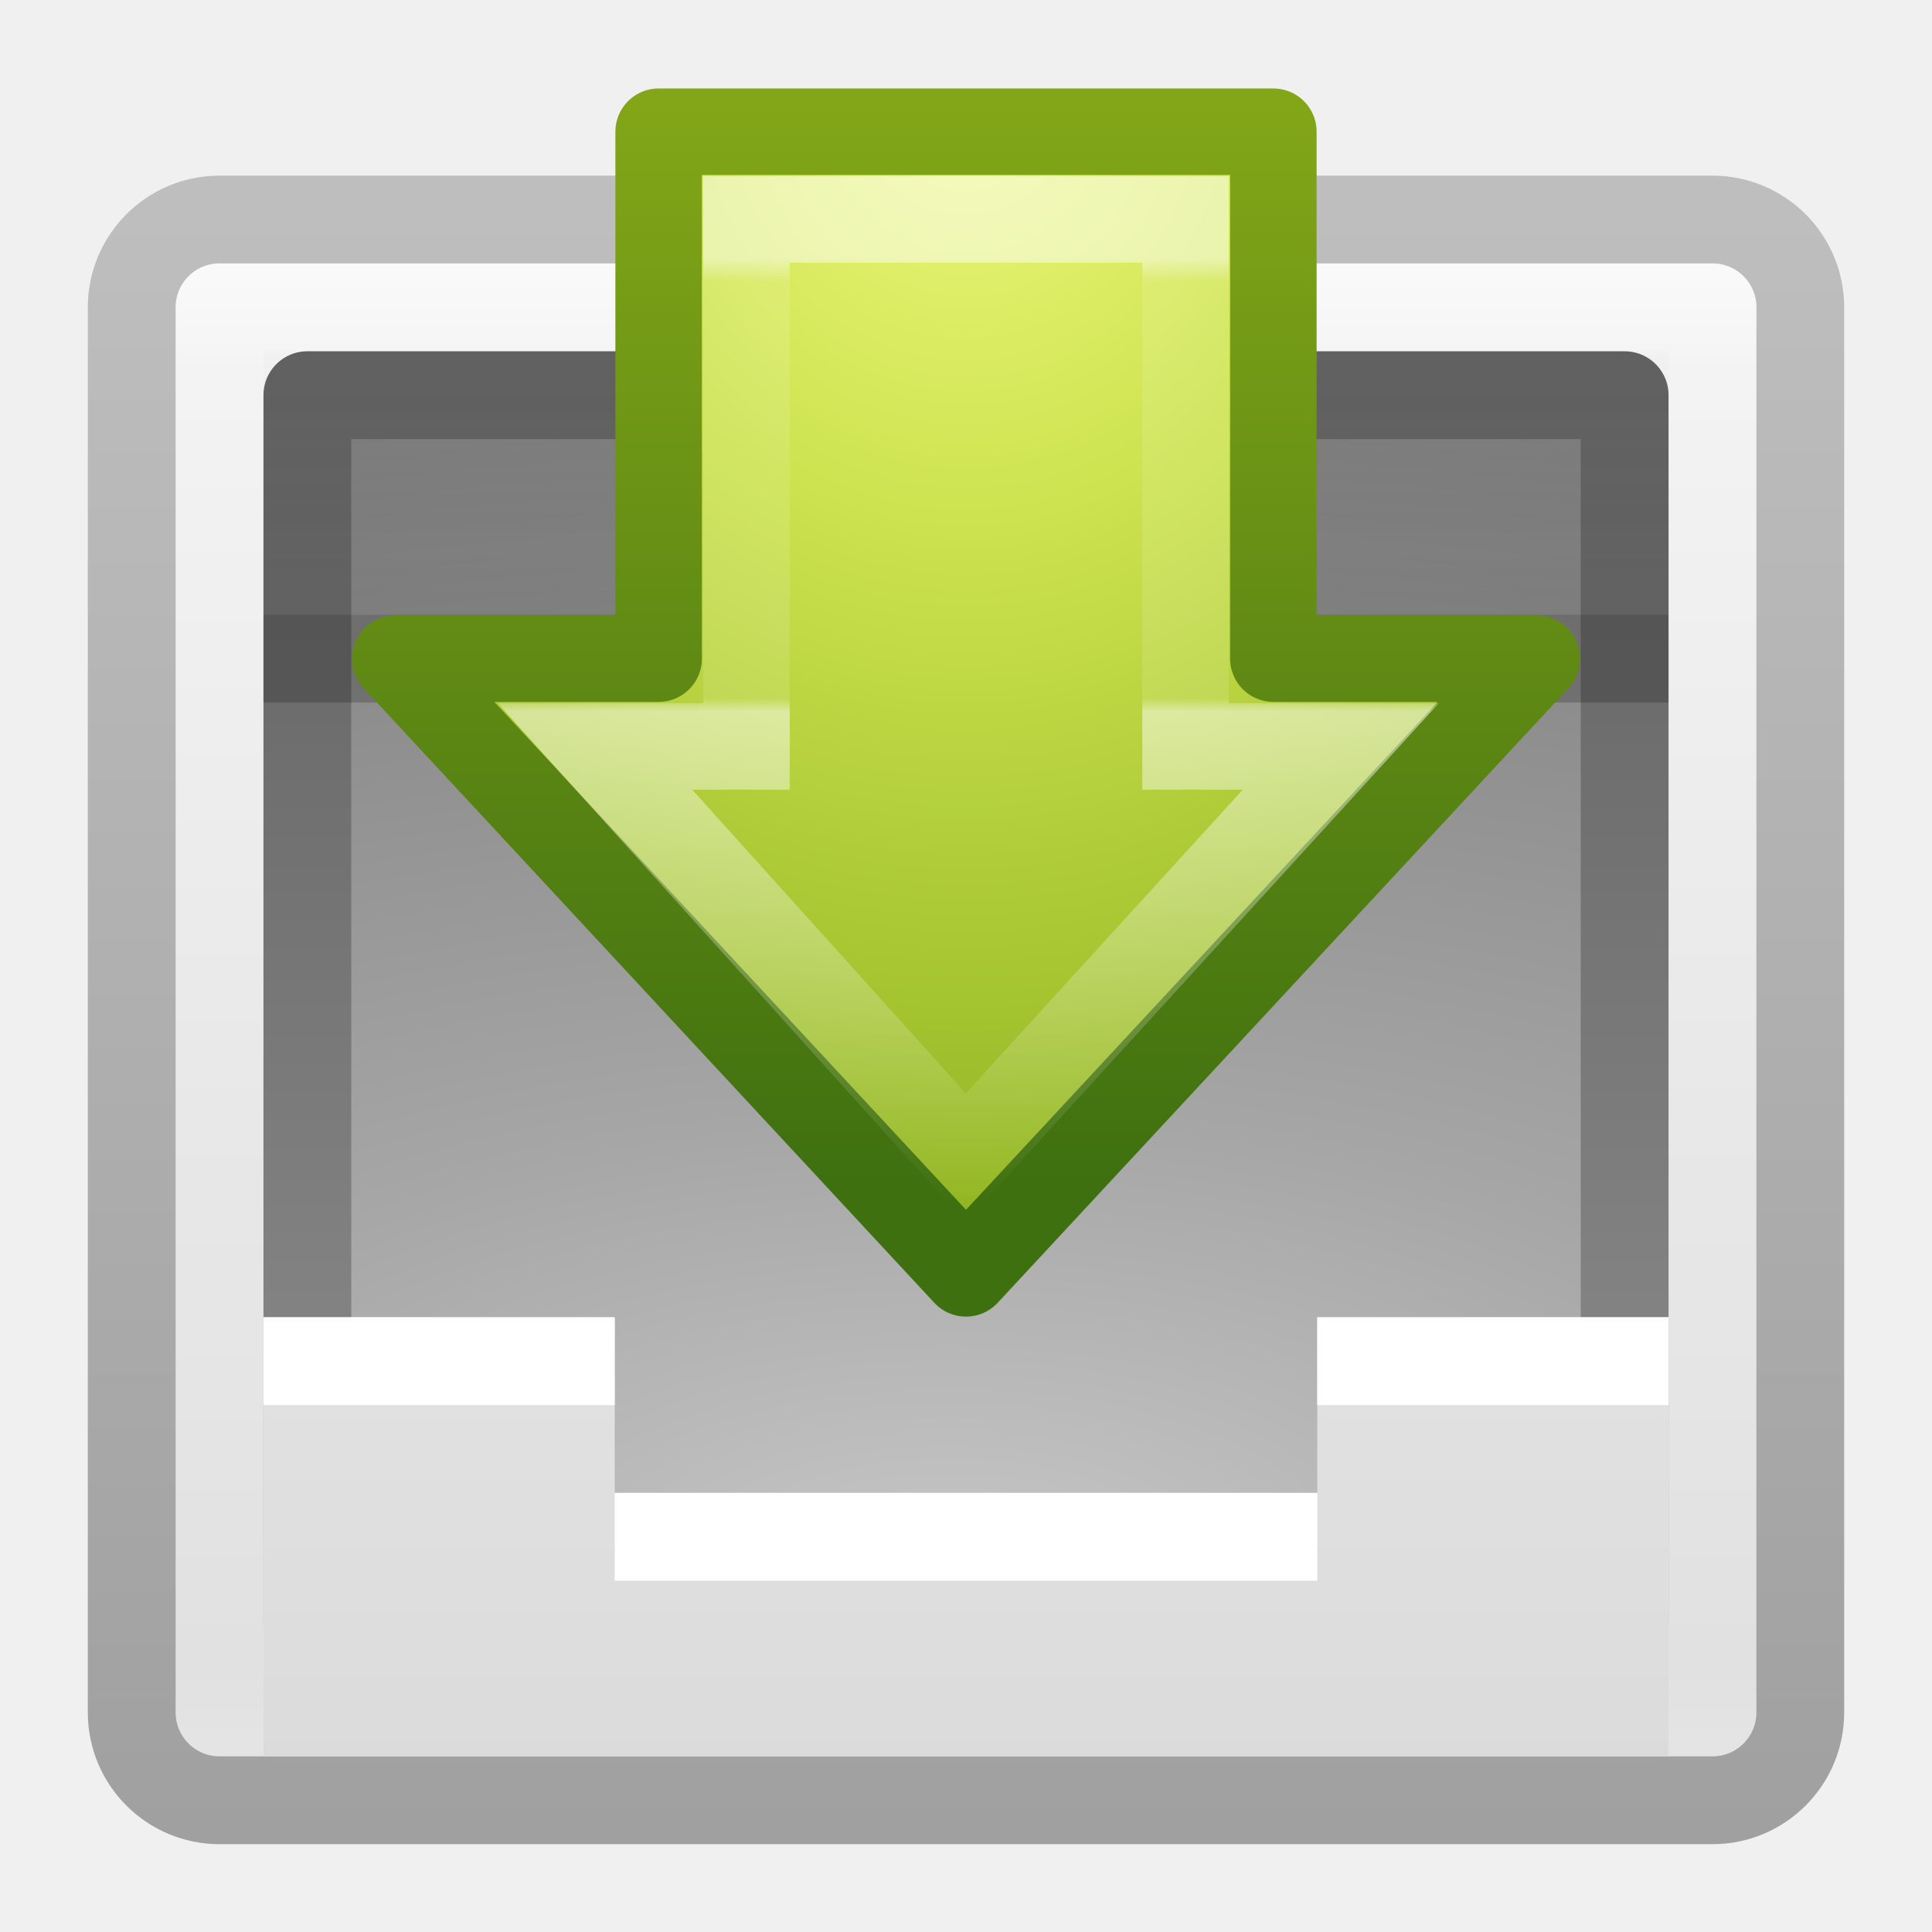
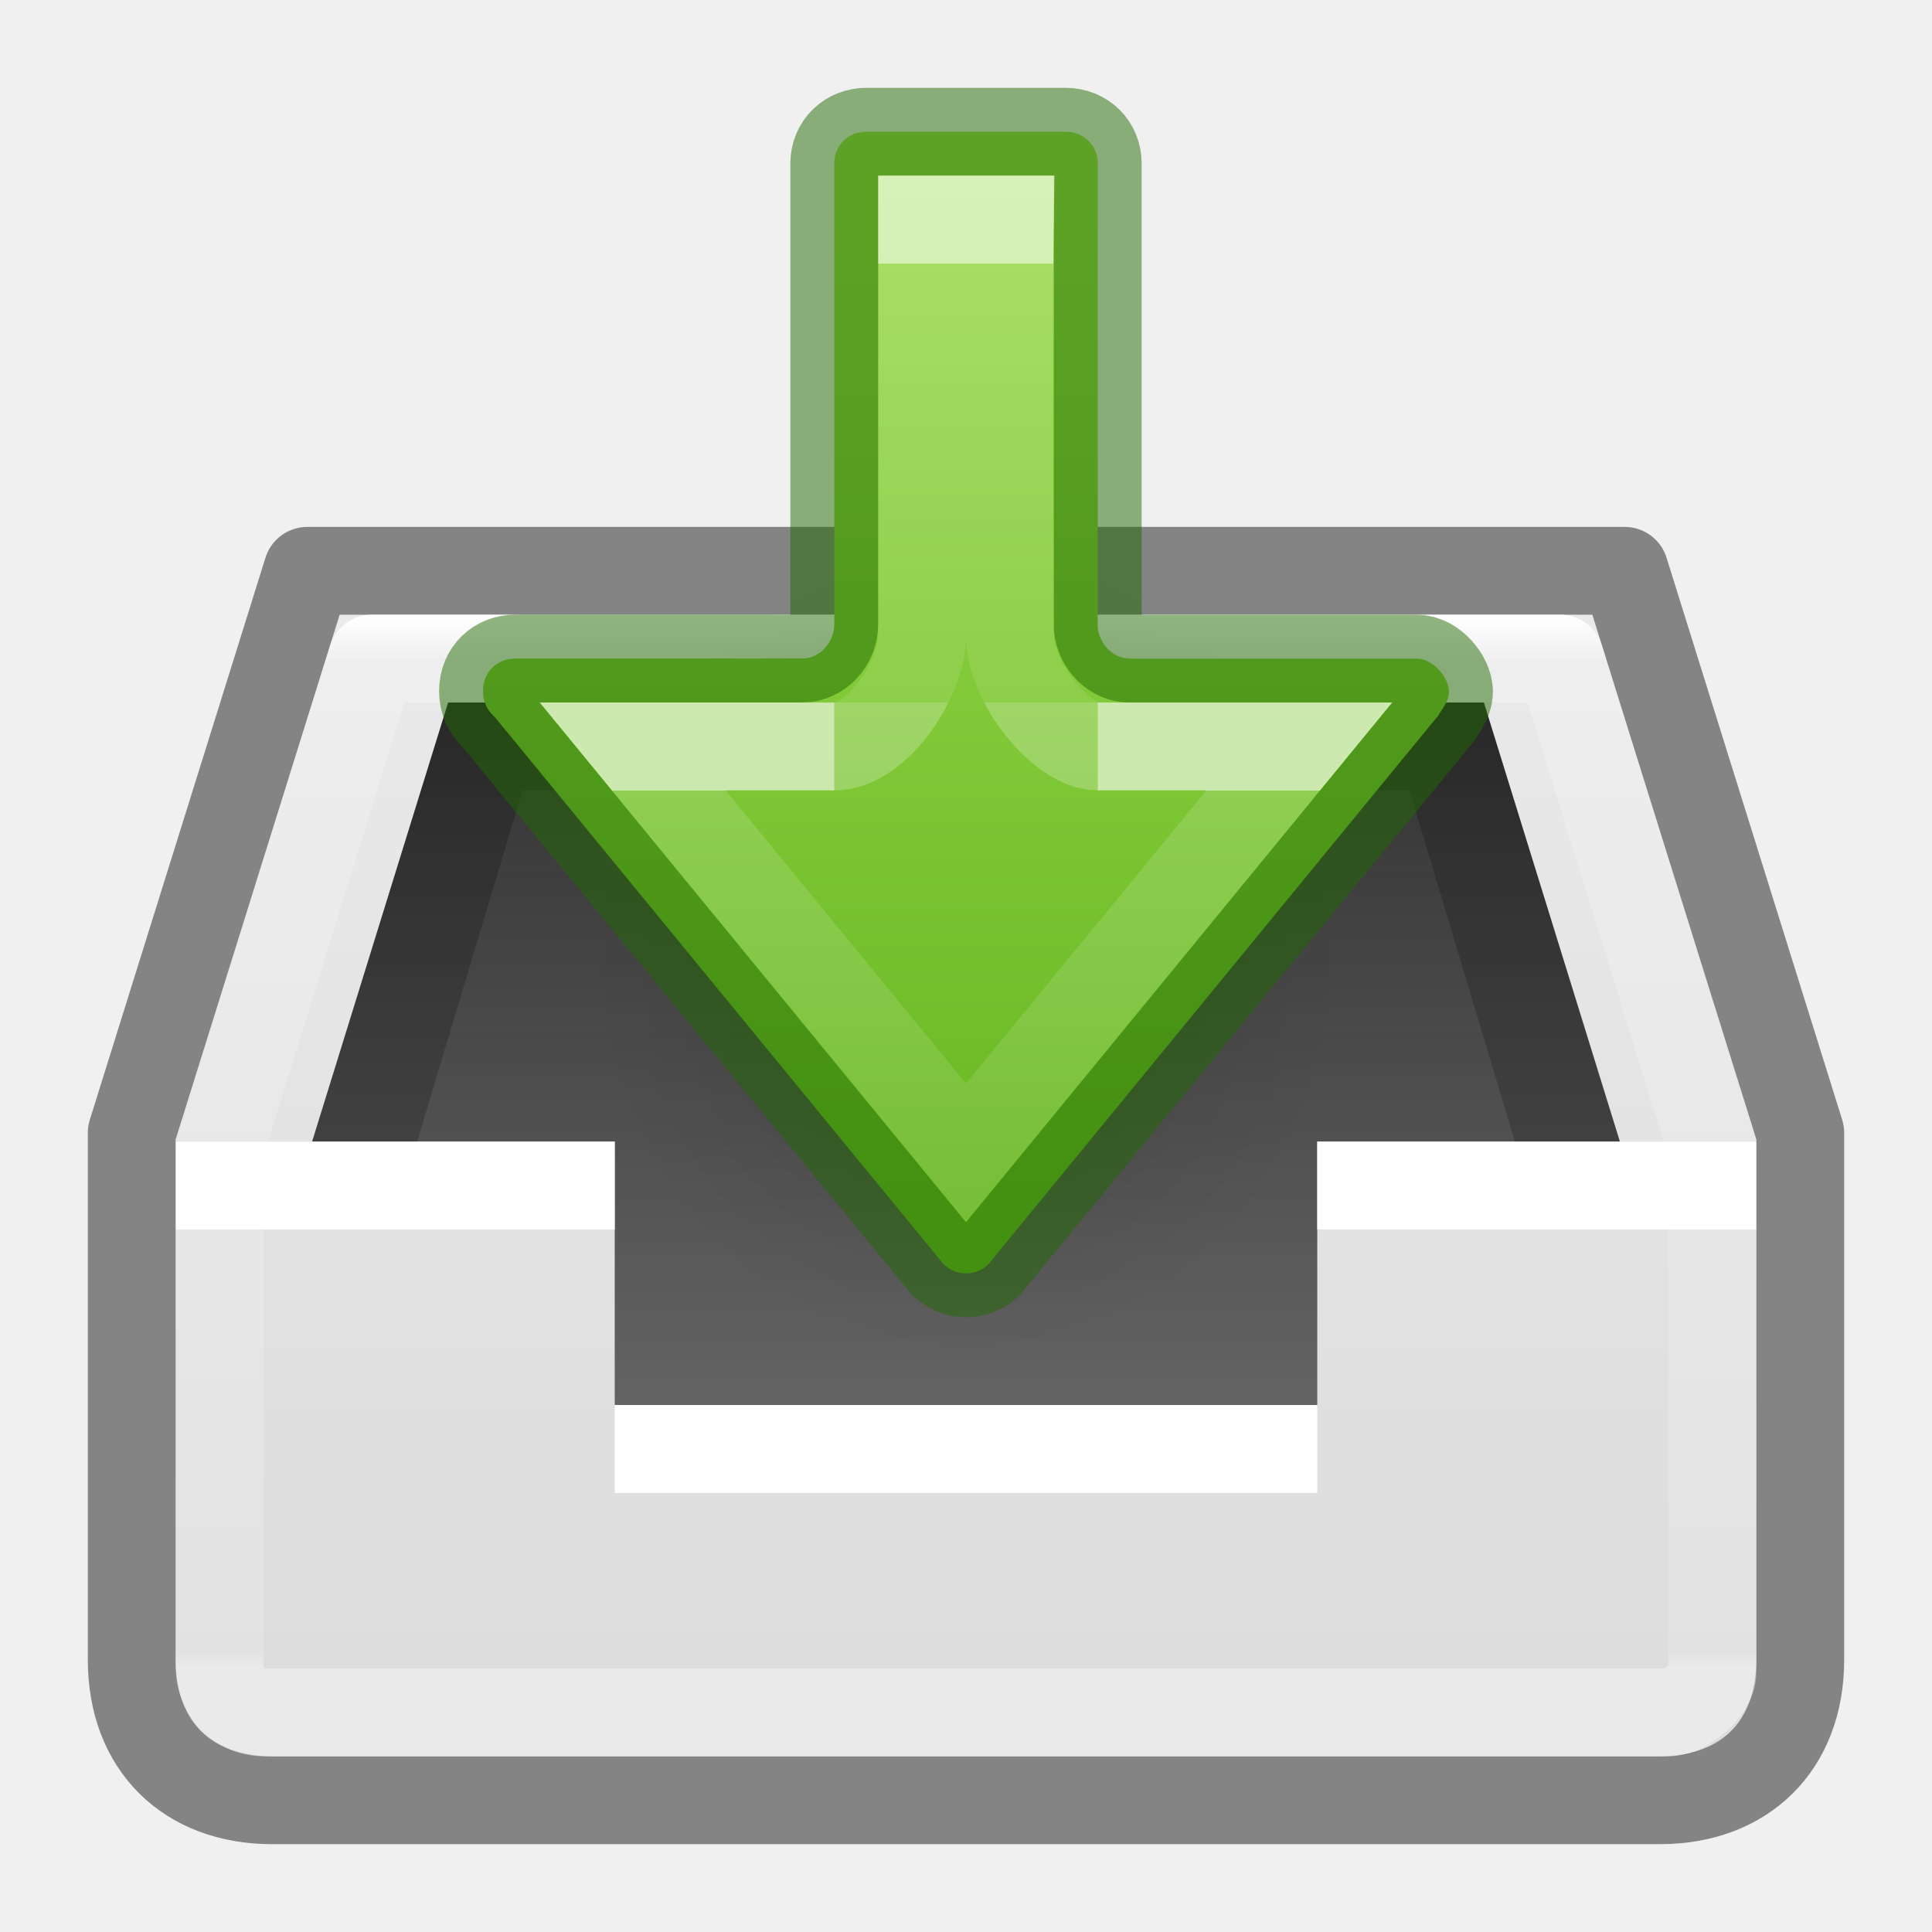
- <svg xmlns="http://www.w3.org/2000/svg" xmlns:xlink="http://www.w3.org/1999/xlink" width="22" height="22" id="svg3616" version="1.1">
-   <defs id="defs3618">
-     <linearGradient xlink:href="#linearGradient3518" id="linearGradient3439" gradientUnits="userSpaceOnUse" gradientTransform="matrix(0,0.3472716,-0.3283693,0,19.64032,9.329849)" x1="10.398" y1="25.411" x2="41.297" y2="25.411" />
-     <linearGradient id="linearGradient3518">
-       <stop offset="0" style="stop-color:#ffffff;stop-opacity:1" id="stop3520" />
-       <stop id="stop3522" style="stop-color:#ffffff;stop-opacity:0.235;" offset="0.025" />
-       <stop id="stop3524" style="stop-color:#ffffff;stop-opacity:0.235;" offset="0.467" />
-       <stop id="stop3526" style="stop-color:#ffffff;stop-opacity:1;" offset="0.481" />
-       <stop offset="1" style="stop-color:#ffffff;stop-opacity:0" id="stop3528" />
+ <svg xmlns="http://www.w3.org/2000/svg" xmlns:xlink="http://www.w3.org/1999/xlink" version="1.1" width="22" height="22" id="svg4230">
+   <defs id="defs4232">
+     <linearGradient id="linearGradient6435">
+       <stop style="stop-color:#000000;stop-opacity:0.8;" offset="0" id="stop6431" />
+       <stop style="stop-color:#000000;stop-opacity:0.5;" offset="1" id="stop6433" />
    </linearGradient>
-     <radialGradient xlink:href="#linearGradient3242-7-8-3-6-1" id="radialGradient3442" gradientUnits="userSpaceOnUse" gradientTransform="matrix(0,0.6275353,-0.5433914,0,37.40555,-29.69677)" cx="64.575" cy="48.605" fx="64.575" fy="48.605" r="31" />
-     <linearGradient id="linearGradient3242-7-8-3-6-1">
-       <stop id="stop3244-5-5-7-5-7" style="stop-color:#eef87e;stop-opacity:1" offset="0" />
-       <stop id="stop3246-9-0-2-5-5" style="stop-color:#cde34f;stop-opacity:1" offset="0.262" />
-       <stop id="stop3248-7-5-3-3-3" style="stop-color:#93b723;stop-opacity:1" offset="0.661" />
-       <stop id="stop3250-8-9-5-8-8" style="stop-color:#5a7e0d;stop-opacity:1" offset="1" />
+     <linearGradient id="linearGradient4090">
+       <stop id="stop4092" style="stop-color:#ffffff;stop-opacity:1" offset="0" />
+       <stop id="stop4094" style="stop-color:#ffffff;stop-opacity:0.235" offset="0.044" />
+       <stop id="stop4096" style="stop-color:#ffffff;stop-opacity:0.157" offset="0.984" />
+       <stop id="stop4098" style="stop-color:#ffffff;stop-opacity:0.392" offset="1" />
    </linearGradient>
-     <linearGradient xlink:href="#linearGradient4121-6-7-7-7" id="linearGradient3444" gradientUnits="userSpaceOnUse" gradientTransform="matrix(0.1347952,0,0,0.1707328,-0.8620196,2.175135)" x1="72.422" y1="124.756" x2="72.422" y2="51.244" />
-     <linearGradient id="linearGradient4121-6-7-7-7">
-       <stop id="stop4123-85-8-3-7" style="stop-color:#3f7010;stop-opacity:1" offset="0" />
-       <stop id="stop4125-2-9-6-3" style="stop-color:#84a718;stop-opacity:1" offset="1" />
+     <linearGradient x1="16" y1="0" x2="16" y2="16" id="linearGradient3846-6" xlink:href="#linearGradient3600-0" gradientUnits="userSpaceOnUse" gradientTransform="matrix(1.4,0,0,1.4125,-0.2,-2.26875)" />
+     <linearGradient id="linearGradient3600-0">
+       <stop id="stop3602-2" style="stop-color:#f4f4f4;stop-opacity:1" offset="0" />
+       <stop id="stop3604-00" style="stop-color:#dbdbdb;stop-opacity:1" offset="1" />
    </linearGradient>
-     <linearGradient xlink:href="#linearGradient3688-464-309-8-331" id="linearGradient3450" gradientUnits="userSpaceOnUse" gradientTransform="matrix(0.49524,0,0,0.6111087,-0.8857992,-18.35409)" x1="25.132" y1="1.962" x2="25.132" y2="7.01" />
-     <linearGradient id="linearGradient3688-464-309-8-331">
-       <stop id="stop3222" style="stop-color:#181818;stop-opacity:1" offset="0" />
-       <stop id="stop3224" style="stop-color:#181818;stop-opacity:0" offset="1" />
+     <linearGradient x1="-15.846" y1="17.094" x2="-15.846" y2="41.232" id="linearGradient4078" xlink:href="#linearGradient4090" gradientUnits="userSpaceOnUse" gradientTransform="matrix(0.4918917,0,0,0.4962837,24.39458,-1.467063)" />
+     <linearGradient xlink:href="#linearGradient3600-0" id="linearGradient4288" gradientUnits="userSpaceOnUse" x1="16" y1="0" x2="16" y2="16" gradientTransform="matrix(1.285714,0,0,2.333316,0.7142861,-14.99974)" />
+     <linearGradient xlink:href="#linearGradient6435" id="linearGradient6437" x1="8.006" y1="6.916" x2="8.006" y2="14.35" gradientUnits="userSpaceOnUse" gradientTransform="matrix(1.4,0,0,1.4125,-0.2,-2.26875)" />
+     <linearGradient id="linearGradient4712">
+       <stop id="stop4708" offset="0" style="stop-color:#000000;stop-opacity:1;" />
+       <stop id="stop4710" offset="1" style="stop-color:#000000;stop-opacity:0;" />
    </linearGradient>
-     <linearGradient xlink:href="#linearGradient3600-3" id="linearGradient3454" gradientUnits="userSpaceOnUse" gradientTransform="matrix(0.4952399,0,0,0.4074059,-0.885799,12.09734)" x1="25.132" y1="-0.751" x2="25.132" y2="44.41" />
-     <linearGradient id="linearGradient3600-3">
-       <stop id="stop3602-38" style="stop-color:#f4f4f4;stop-opacity:1" offset="0" />
-       <stop id="stop3604-0" style="stop-color:#dbdbdb;stop-opacity:1" offset="1" />
+     <linearGradient xlink:href="#linearGradient1046" id="linearGradient1556" gradientUnits="userSpaceOnUse" gradientTransform="matrix(1,0,0,-1,28.77668,43.24545)" x1="-17.674" y1="41.17" x2="-17.674" y2="29.409" />
+     <linearGradient id="linearGradient1046">
+       <stop id="stop1042" offset="0" style="stop-color:#9bdb4d;stop-opacity:1" />
+       <stop id="stop1044" offset="1" style="stop-color:#68b723;stop-opacity:1" />
    </linearGradient>
-     <radialGradient xlink:href="#linearGradient2867-449-88-871-390-598-476-591-434-148-57-177-0-454" id="radialGradient3458" gradientUnits="userSpaceOnUse" gradientTransform="matrix(-3.4029121e-8,1.010193,-2.145214,0,29.15793,-36.39189)" cx="8.327" cy="8.553" fx="8.327" fy="8.553" r="20" />
-     <linearGradient id="linearGradient2867-449-88-871-390-598-476-591-434-148-57-177-0-454">
-       <stop id="stop3298" style="stop-color:#c7c7c7;stop-opacity:1" offset="0" />
-       <stop id="stop3300" style="stop-color:#a6a6a6;stop-opacity:1" offset="0.262" />
-       <stop id="stop3302" style="stop-color:#7b7b7b;stop-opacity:1" offset="0.705" />
-       <stop id="stop3304" style="stop-color:#595959;stop-opacity:1" offset="1" />
+     <linearGradient xlink:href="#linearGradient1356" id="linearGradient4081" gradientUnits="userSpaceOnUse" gradientTransform="matrix(0,-0.3905614,0.4356269,0,-12.51935,19.01051)" x1="25.631" y1="57.037" x2="12.286" y2="57.037" />
+     <linearGradient id="linearGradient1356">
+       <stop offset="0" style="stop-color:#ffffff;stop-opacity:1" id="stop1348" />
+       <stop offset="0" style="stop-color:#ffffff;stop-opacity:0.235" id="stop1350" />
+       <stop offset="1" style="stop-color:#ffffff;stop-opacity:0.157" id="stop1352" />
+       <stop offset="1" style="stop-color:#ffffff;stop-opacity:0.392" id="stop1354" />
    </linearGradient>
-     <linearGradient xlink:href="#linearGradient3707-319-631-407-324-6-290" id="linearGradient3460" gradientUnits="userSpaceOnUse" gradientTransform="matrix(0.3846154,0,0,0.3589743,1.769148,-30.11526)" x1="24" y1="59.602" x2="24" y2="3.899" />
-     <linearGradient id="linearGradient3707-319-631-407-324-6-290">
-       <stop id="stop3308" style="stop-color:#505050;stop-opacity:1" offset="0" />
-       <stop id="stop3310" style="stop-color:#8e8e8e;stop-opacity:1" offset="1" />
+     <linearGradient xlink:href="#linearGradient1597" id="linearGradient4079" gradientUnits="userSpaceOnUse" gradientTransform="matrix(0,-0.6697593,0.4969918,0,-15.86499,26.52559)" x1="35.125" y1="53.037" x2="27.66" y2="53.037" />
+     <linearGradient id="linearGradient1597">
+       <stop id="stop1589" style="stop-color:#ffffff;stop-opacity:1" offset="0" />
+       <stop id="stop1591" style="stop-color:#ffffff;stop-opacity:0.235" offset="0" />
+       <stop id="stop1593" style="stop-color:#ffffff;stop-opacity:0.157" offset="1" />
+       <stop id="stop1595" style="stop-color:#ffffff;stop-opacity:0.392" offset="1" />
    </linearGradient>
-     <linearGradient xlink:href="#linearGradient3924-742" id="linearGradient3302-281" gradientUnits="userSpaceOnUse" gradientTransform="matrix(0.4594595,0,0,0.4324325,-0.02581877,11.12042)" x1="24" y1="5" x2="24" y2="43" />
-     <linearGradient id="linearGradient3924-742">
-       <stop offset="0" style="stop-color:#ffffff;stop-opacity:1" id="stop3115" />
-       <stop offset="0.063" style="stop-color:#ffffff;stop-opacity:0.235" id="stop3117" />
-       <stop offset="0.951" style="stop-color:#ffffff;stop-opacity:0.157" id="stop3119" />
-       <stop offset="1" style="stop-color:#ffffff;stop-opacity:0.392" id="stop3121" />
-     </linearGradient>
-     <linearGradient xlink:href="#linearGradient3600-8-5" id="linearGradient3463-1" gradientUnits="userSpaceOnUse" gradientTransform="matrix(0.5428605,0,0,0.4128433,-2.028697,11.72515)" x1="25.132" y1="0.985" x2="25.132" y2="47.013" />
-     <linearGradient id="linearGradient3600-8-5">
-       <stop id="stop3602-4-9" style="stop-color:#f4f4f4;stop-opacity:1" offset="0" />
-       <stop id="stop3604-5-4" style="stop-color:#dbdbdb;stop-opacity:1" offset="1" />
-     </linearGradient>
-     <linearGradient xlink:href="#linearGradient3104-3-0" id="linearGradient3465-9" gradientUnits="userSpaceOnUse" gradientTransform="matrix(0.4383581,0,0,0.3863598,30.22277,11.26505)" x1="-51.786" y1="50.786" x2="-51.786" y2="2.906" />
-     <linearGradient id="linearGradient3104-3-0">
-       <stop id="stop3106-6-9" style="stop-color:#a0a0a0;stop-opacity:1" offset="0" />
-       <stop id="stop3108-1-1" style="stop-color:#bebebe;stop-opacity:1" offset="1" />
-     </linearGradient>
+     <radialGradient cx="24.837" cy="36.421" r="15.645" fx="24.837" fy="36.421" id="radialGradient3232" xlink:href="#linearGradient4712" gradientUnits="userSpaceOnUse" gradientTransform="matrix(-0.2759814,0,0,-0.2958315,17.85459,21.64645)" />
  </defs>
-   <g id="layer1" transform="translate(0,-10)">
-     <rect width="19" height="18" rx="1" ry="1" x="1.5" y="12.5" id="rect5505-21" style="color:#000000;fill:url(#linearGradient3463-1);fill-opacity:1;fill-rule:nonzero;stroke:url(#linearGradient3465-9);stroke-width:1;stroke-linecap:butt;stroke-linejoin:round;stroke-miterlimit:4;stroke-opacity:1;stroke-dasharray:none;stroke-dashoffset:0;marker:none;visibility:visible;display:inline;overflow:visible;enable-background:accumulate" />
-     <rect width="17" height="16" x="2.501" y="13.499" id="rect6741-9" style="opacity:0.5;fill:none;stroke:url(#linearGradient3302-281);stroke-width:1;stroke-linecap:round;stroke-linejoin:round;stroke-miterlimit:4;stroke-opacity:1;stroke-dasharray:none;stroke-dashoffset:0" />
-     <rect width="15" height="14" x="3.5" y="-28.5" transform="scale(1,-1)" id="rect5505-21-2" style="color:#000000;fill:url(#radialGradient3458);fill-opacity:1;fill-rule:nonzero;stroke:url(#linearGradient3460);stroke-width:1;stroke-linecap:round;stroke-linejoin:round;stroke-miterlimit:4;stroke-opacity:1;stroke-dasharray:none;stroke-dashoffset:0;marker:none;visibility:visible;display:inline;overflow:visible;enable-background:accumulate" />
-     <path style="opacity:0.2;fill:none;stroke:#000000;stroke-width:1px;stroke-linecap:butt;stroke-linejoin:miter;stroke-opacity:1" d="m 3,17.5 16,0" id="path4065" />
-     <path d="m 3,25 0,5 16,0 0,-5 c 0,0 -2.037,6.2e-5 -4,0 l 0,2 -8,0 0,-2 c -2.37,-6.3e-5 -2.778,0 -4,0 z" id="path4160-0" style="color:#000000;fill:url(#linearGradient3454);fill-opacity:1;fill-rule:nonzero;stroke:none;stroke-width:1;marker:none;visibility:visible;display:inline;overflow:visible;enable-background:accumulate" />
-     <path d="m 7,27.5 8,0 m 0,-2 4,0 m -16,0 4,0" id="path4015-6" style="fill:#ffffff;stroke:#ffffff;stroke-width:1px;stroke-linecap:butt;stroke-linejoin:miter;stroke-opacity:1" />
-     <rect style="opacity:0.1;color:#000000;fill:url(#linearGradient3450);fill-opacity:1;fill-rule:nonzero;stroke:none;stroke-width:1;marker:none;visibility:visible;display:inline;overflow:visible;enable-background:accumulate" id="rect3210" width="16" height="3" x="3" y="-17" transform="scale(1,-1)" />
-     <path style="color:#000000;fill:url(#radialGradient3442);fill-opacity:1;fill-rule:nonzero;stroke:url(#linearGradient3444);stroke-width:0.985;stroke-linecap:round;stroke-linejoin:round;stroke-miterlimit:4;stroke-opacity:1;stroke-dasharray:none;stroke-dashoffset:0;marker:none;visibility:visible;display:inline;overflow:visible;enable-background:accumulate" id="path3288" d="m 17.5,17.5 -6.5,7 -6.5,-7 3,0 0,-6 7,0 0,6 z" />
-     <path style="opacity:0.5;fill:none;stroke:url(#linearGradient3439);stroke-width:0.985;stroke-linecap:butt;stroke-linejoin:miter;stroke-miterlimit:4;stroke-opacity:1;stroke-dasharray:none;stroke-dashoffset:0;marker:none;visibility:visible;display:inline;overflow:visible" id="path3290" d="m 15.268,18.5 -4.273,4.683 -4.219,-4.683 1.724,0 0,-6 5,0 0,6 z" />
-   </g>
+   <rect style="color:#000000;display:inline;overflow:visible;visibility:visible;fill:url(#linearGradient4288);fill-opacity:1;fill-rule:nonzero;stroke:none;stroke-width:1;marker:none;enable-background:accumulate" id="rect3937-2" y="13" x="2" ry="1" rx="1" height="7" width="18" />
+   <path style="color:#000000;display:inline;overflow:visible;visibility:visible;fill:url(#linearGradient3846-6);fill-opacity:1;fill-rule:nonzero;stroke:none;stroke-width:1px;marker:none;enable-background:accumulate" id="path3979" d="M 2,13 3.867,7 H 18.133 l 1.867,6 V 16 H 2 Z" />
+   <path style="color:#000000;display:inline;overflow:visible;visibility:visible;fill:url(#linearGradient6437);fill-opacity:1;fill-rule:nonzero;stroke:none;stroke-width:1;marker:none;enable-background:accumulate" id="path3852" d="M 5.103,8 3.554,13 H 7 v 3 h 8 v -3 l 3.446,10e-7 L 16.897,8 Z" />
+   <path style="opacity:0.2;fill:#000000;fill-opacity:1;stroke:none;stroke-width:1" id="path4003" d="m 5.103,8 -1.549,5 h 1.196 L 5.95,9 H 16.05 l 1.2,4 1.196,10e-7 L 16.897,8 Z" />
+   <path style="display:inline;overflow:visible;visibility:visible;opacity:0.141;fill:url(#radialGradient3232);fill-opacity:1;fill-rule:evenodd;stroke:none;stroke-width:1;marker:none" id="path3501-4" d="m 6.682,10.872 c -0.002,-6.173 8.634,-6.173 8.635,0 -7.26e-4,2.556 -1.934,4.627 -4.318,4.627 -2.384,0 -4.317,-2.071 -4.318,-4.627 z" />
+   <path style="color:#000000;display:inline;overflow:visible;visibility:visible;fill:#ffffff;fill-opacity:1;fill-rule:nonzero;stroke:none;stroke-width:1;marker:none;enable-background:accumulate" id="path3806" d="m 2,13 v 1 h 5 v 3 l 8,3.1e-5 V 14 h 5 v -1 h -5 v 3 l -8,-3.1e-5 V 13 Z" />
+   <path style="color:#000000;display:inline;overflow:visible;visibility:visible;opacity:0.45;fill:none;stroke:#000000;stroke-width:1;stroke-linejoin:round;stroke-miterlimit:4;stroke-dasharray:none;stroke-opacity:1;marker:none;enable-background:accumulate" id="rect4014" d="m 1.5,12.9 v 6 c 0,0.98 0.635,1.6 1.6,1.6 H 18.9 c 0.96,0 1.6,-0.616 1.6,-1.6 V 12.9 l -2,-6.4 H 3.5 Z" />
+   <path style="color:#000000;display:inline;overflow:visible;visibility:visible;fill:none;stroke:url(#linearGradient4078);stroke-width:1;stroke-linecap:round;stroke-linejoin:round;stroke-miterlimit:4;stroke-dasharray:none;stroke-dashoffset:0;stroke-opacity:1;marker:none;enable-background:accumulate" id="path4076" d="m 4.235,7.5 -1.735,5.6 v 5.9 c 0,0.228 0.198,0.5 0.5,0.5 H 19 c 0.188,0 0.5,-0.264 0.5,-0.45 V 13.1 l -1.735,-5.6 z" />
+   <path id="path873-5-5-4" style="font-variation-settings:normal;fill:url(#linearGradient1556);fill-opacity:1;stroke:#206b00;stroke-width:1;stroke-linecap:round;stroke-linejoin:round;stroke-miterlimit:4;stroke-dasharray:none;stroke-dashoffset:0;stroke-opacity:0.5;stop-color:#000000" d="m 16.5,7.871 c 0,0.129 -0.101,0.229 -0.126,0.285 -0.005,0.005 -0.011,0.01 -0.016,0.016 l -5.103,6.224 c -0.067,0.066 -0.155,0.104 -0.255,0.104 -0.099,0 -0.184,-0.039 -0.255,-0.104 L 5.639,8.171 c -0.005,-0.005 -0.01,-0.011 -0.016,-0.016 -0.076,-0.07 -0.123,-0.168 -0.123,-0.285 0,-0.218 0.158,-0.371 0.371,-0.371 H 9.135 C 9.334,7.5 9.5,7.318 9.5,7.107 V 1.861 C 9.5,1.655 9.658,1.5 9.867,1.5 h 2.266 c 0.21,0 0.367,0.155 0.367,0.361 v 5.281 c 0.018,0.193 0.177,0.358 0.364,0.358 h 3.268 c 0.191,0 0.367,0.223 0.367,0.371 z" />
+   <path d="M 9.5,8.5 H 7.205 L 11,13.125 14.795,8.5 h -2.295" style="font-variation-settings:normal;opacity:0.6;vector-effect:none;fill:none;fill-opacity:1;stroke:url(#linearGradient4081);stroke-width:1;stroke-linecap:butt;stroke-linejoin:miter;stroke-miterlimit:4;stroke-dasharray:none;stroke-dashoffset:0;stroke-opacity:1;marker:none;marker-start:none;marker-mid:none;marker-end:none;stop-color:#000000" id="path4075" />
+   <path d="m 12.5,8.5 c -0.411,0 -1,-0.736 -1,-1.25 0,0 -0.024,-3.092 -2.48e-4,-4.75 h -0.999 l -9.95e-4,4.75 C 10.499,7.715 9.997,8.5 9.5,8.5" style="font-variation-settings:normal;opacity:0.6;vector-effect:none;fill:none;fill-opacity:1;stroke:url(#linearGradient4079);stroke-width:1;stroke-linecap:butt;stroke-linejoin:miter;stroke-miterlimit:4;stroke-dasharray:none;stroke-dashoffset:0;stroke-opacity:1;marker:none;marker-start:none;marker-mid:none;marker-end:none;stop-color:#000000" id="path4077" />
</svg>
